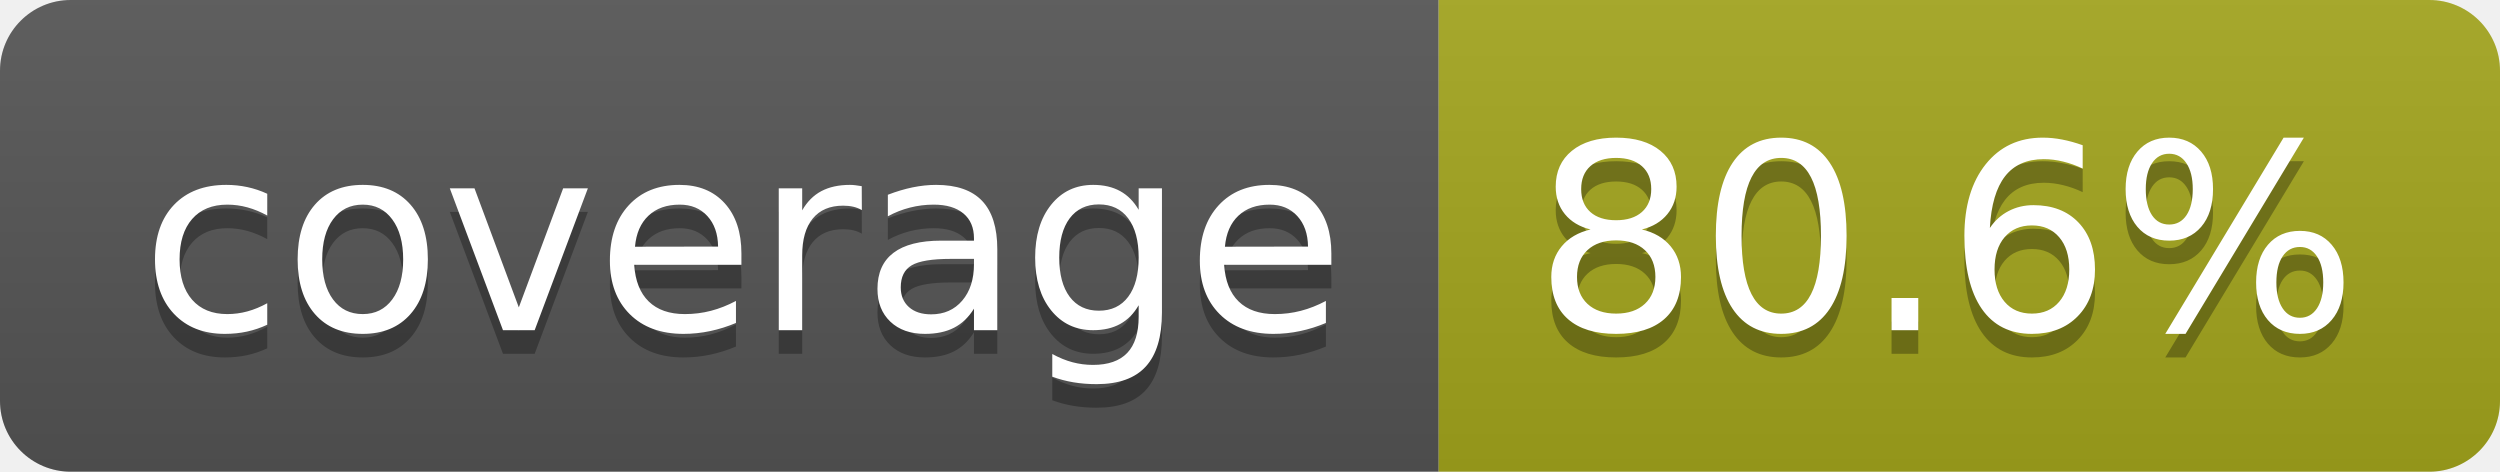
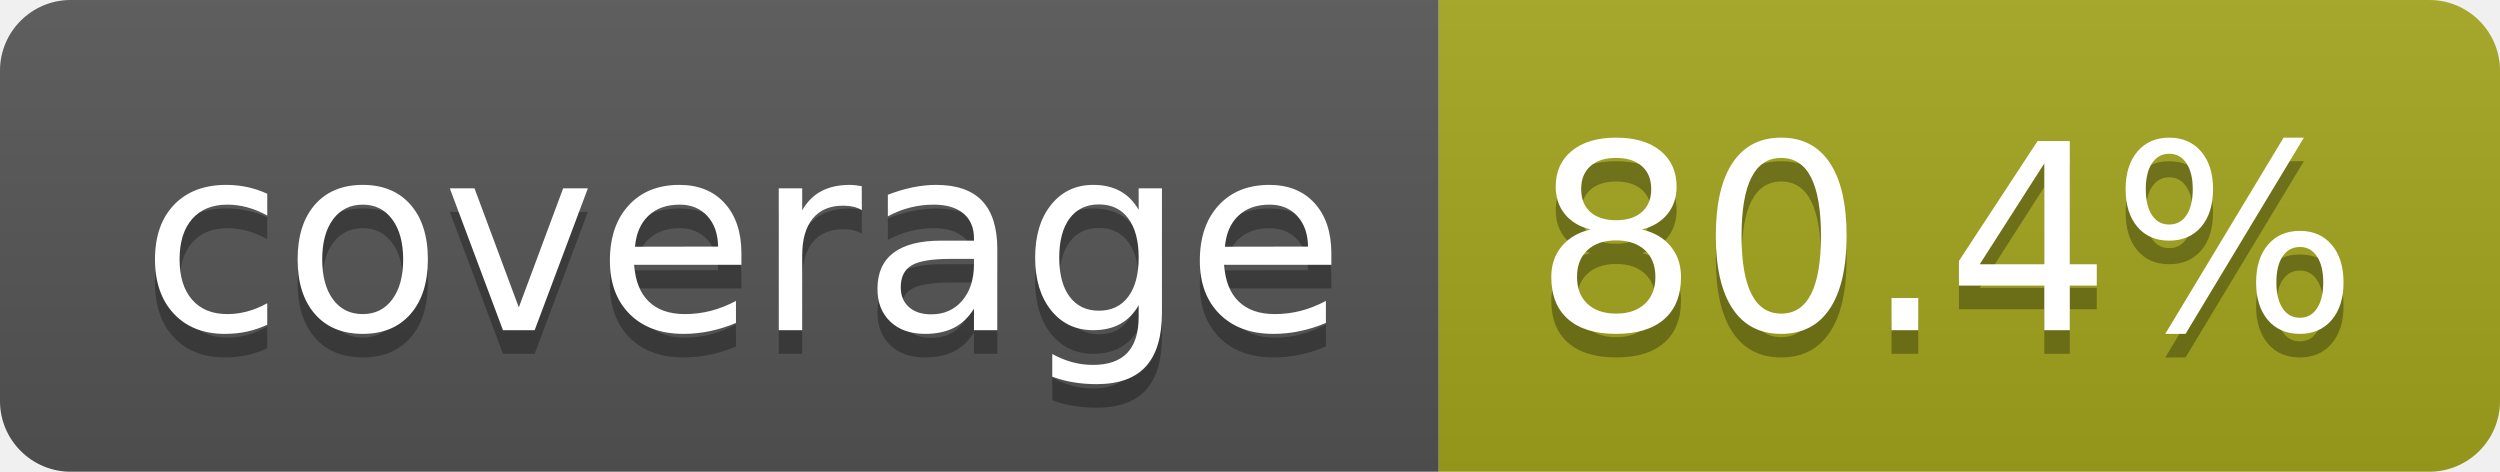
- <svg xmlns="http://www.w3.org/2000/svg" width="106" height="20" role="img" aria-label="coverage: 80.6%">
+ <svg xmlns="http://www.w3.org/2000/svg" width="106" height="20" role="img" aria-label="coverage: 80.4%">
  <linearGradient id="s" x2="0" y2="100%">
    <stop offset="0" stop-color="#bbb" stop-opacity=".1" />
    <stop offset="1" stop-opacity=".1" />
  </linearGradient>
  <clipPath id="r">
    <rect width="106" height="20" rx="3" fill="#fff" />
  </clipPath>
  <g clip-path="url(#r)">
    <rect width="61" height="20" fill="#555" />
    <rect x="61" width="45" height="20" fill="#a4a61d" />
    <rect width="106" height="20" fill="url(#s)" />
  </g>
  <g fill="#fff" text-anchor="middle" font-family="Verdana,Geneva,DejaVu Sans,sans-serif" text-rendering="geometricPrecision" font-size="110">
    <text aria-hidden="true" x="315" y="150" fill="#010101" fill-opacity=".3" transform="scale(.1)" textLength="510">coverage</text>
    <text x="315" y="140" transform="scale(.1)" fill="#fff" textLength="510">coverage</text>
-     <text aria-hidden="true" x="825" y="150" fill="#010101" fill-opacity=".3" transform="scale(.1)" textLength="350">80.6%</text>
-     <text x="825" y="140" transform="scale(.1)" fill="#fff" textLength="350">80.6%</text>
+     <text aria-hidden="true" x="825" y="150" fill="#010101" fill-opacity=".3" transform="scale(.1)" textLength="350">80.4%</text>
+     <text x="825" y="140" transform="scale(.1)" fill="#fff" textLength="350">80.4%</text>
  </g>
</svg>
